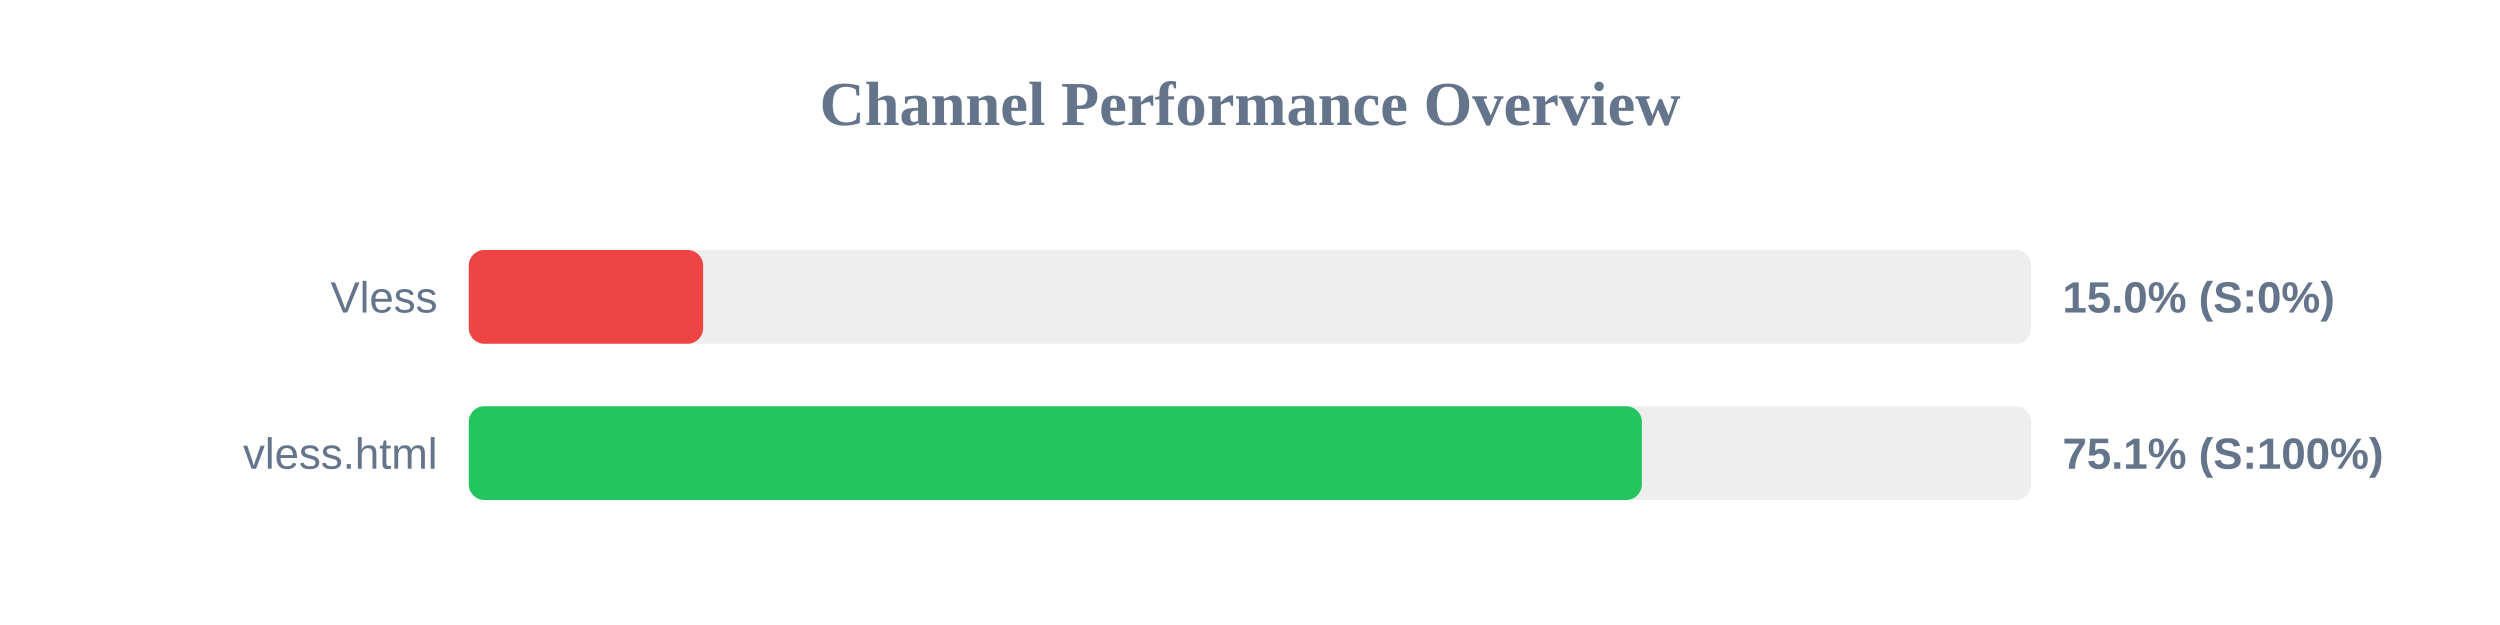
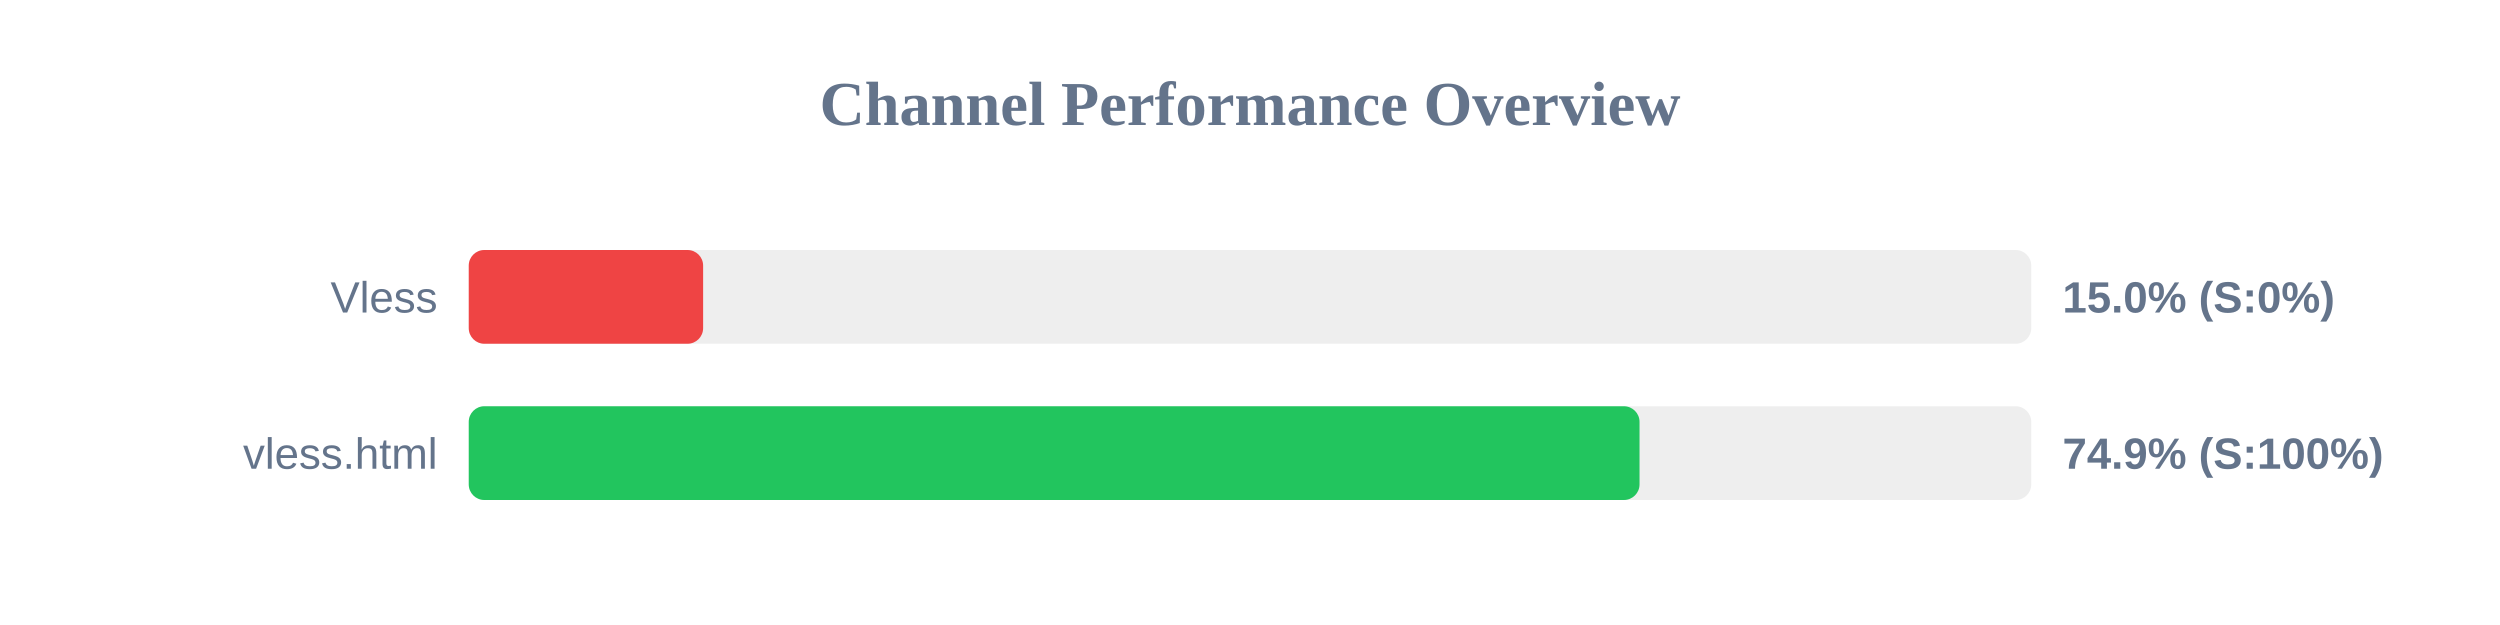
<svg xmlns="http://www.w3.org/2000/svg" width="800" height="200" version="1.1">
  <style>
        .row { font: 14px Arial; fill: #64748b; }
        .score { font: bold 14px Arial; fill: #64748b; }
    </style>
  <text x="400" y="40" text-anchor="middle" font-size="20px" font-weight="bold" fill="#64748b">Channel Performance Overview</text>
  <rect x="150" y="80" width="500" height="30" fill="#eee" rx="5" />
  <rect x="150" y="80" width="75.0" height="30" fill="#ef4444" rx="5" />
  <text x="140" y="100" text-anchor="end" class="row">Vless</text>
  <text x="660" y="100" text-anchor="start" class="score">15.0% (S:0%)</text>
  <rect x="150" y="130" width="500" height="30" fill="#eee" rx="5" />
-   <rect x="150" y="130" width="375.4" height="30" fill="#22c55e" rx="5" />
+   <rect x="150" y="130" width="374.65" height="30" fill="#22c55e" rx="5" />
  <text x="140" y="150" text-anchor="end" class="row">vless.html</text>
-   <text x="660" y="150" text-anchor="start" class="score">75.1% (S:100%)</text>
+   <text x="660" y="150" text-anchor="start" class="score">74.9% (S:100%)</text>
</svg>
